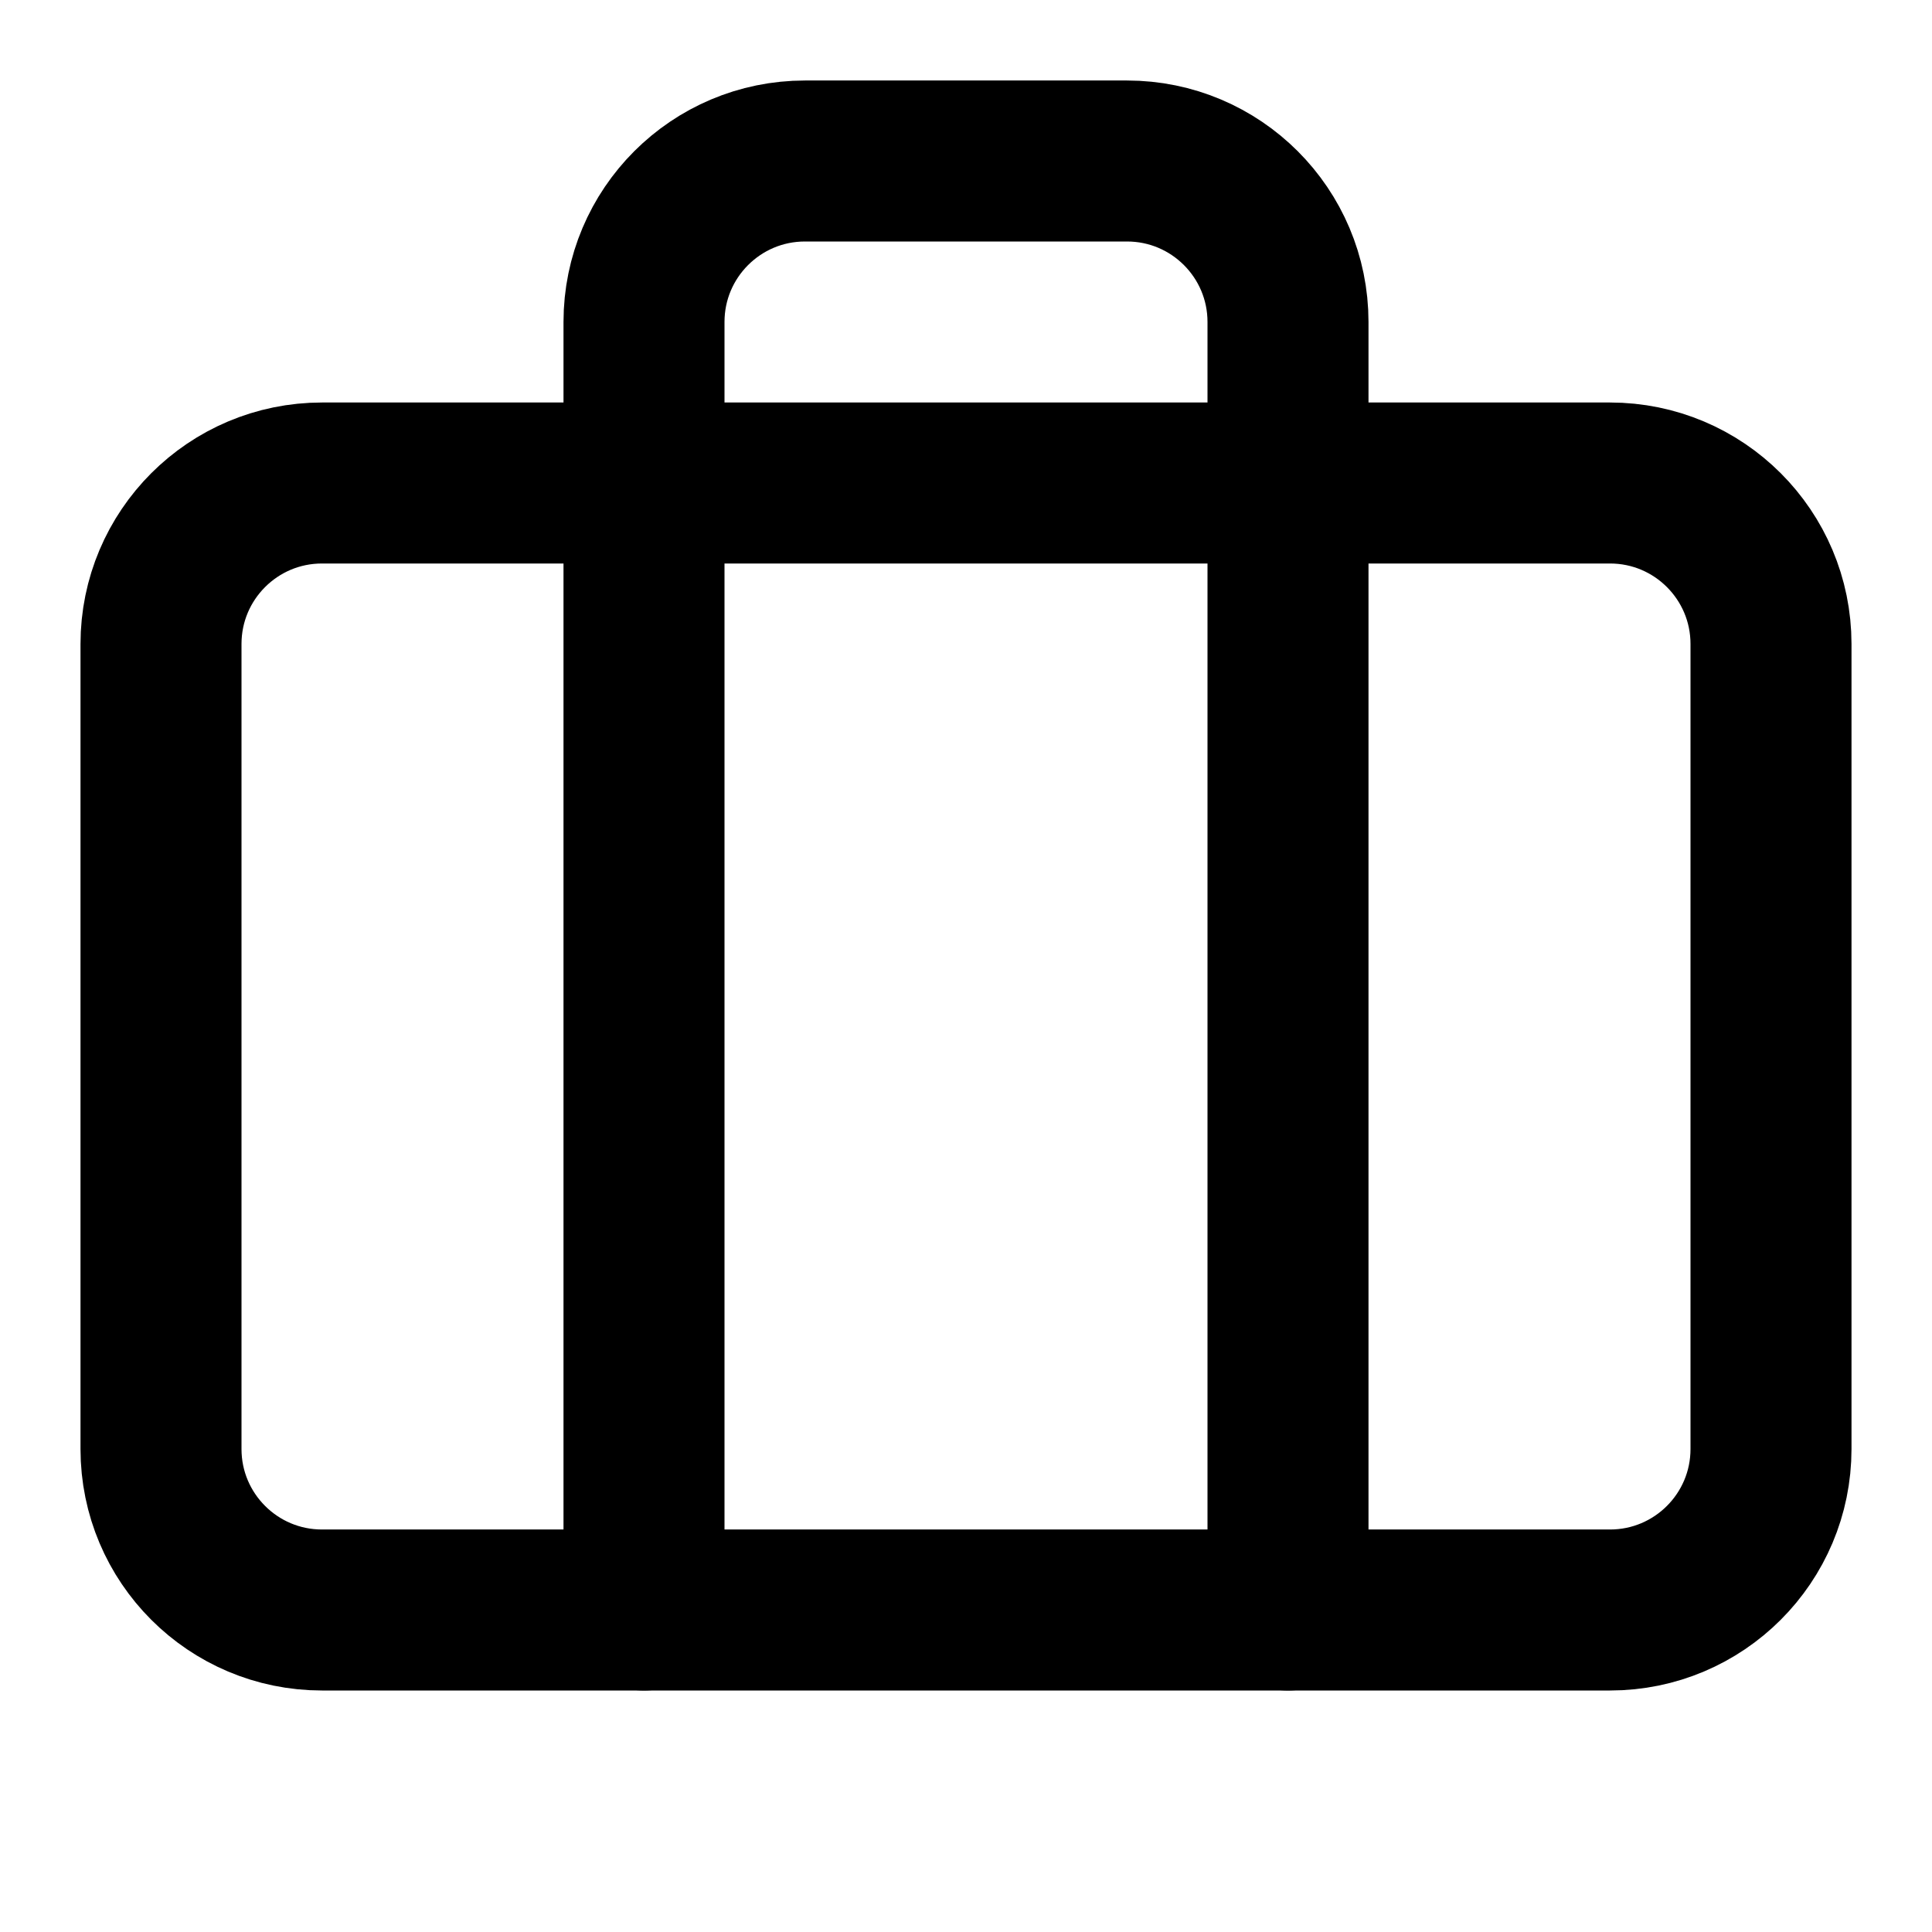
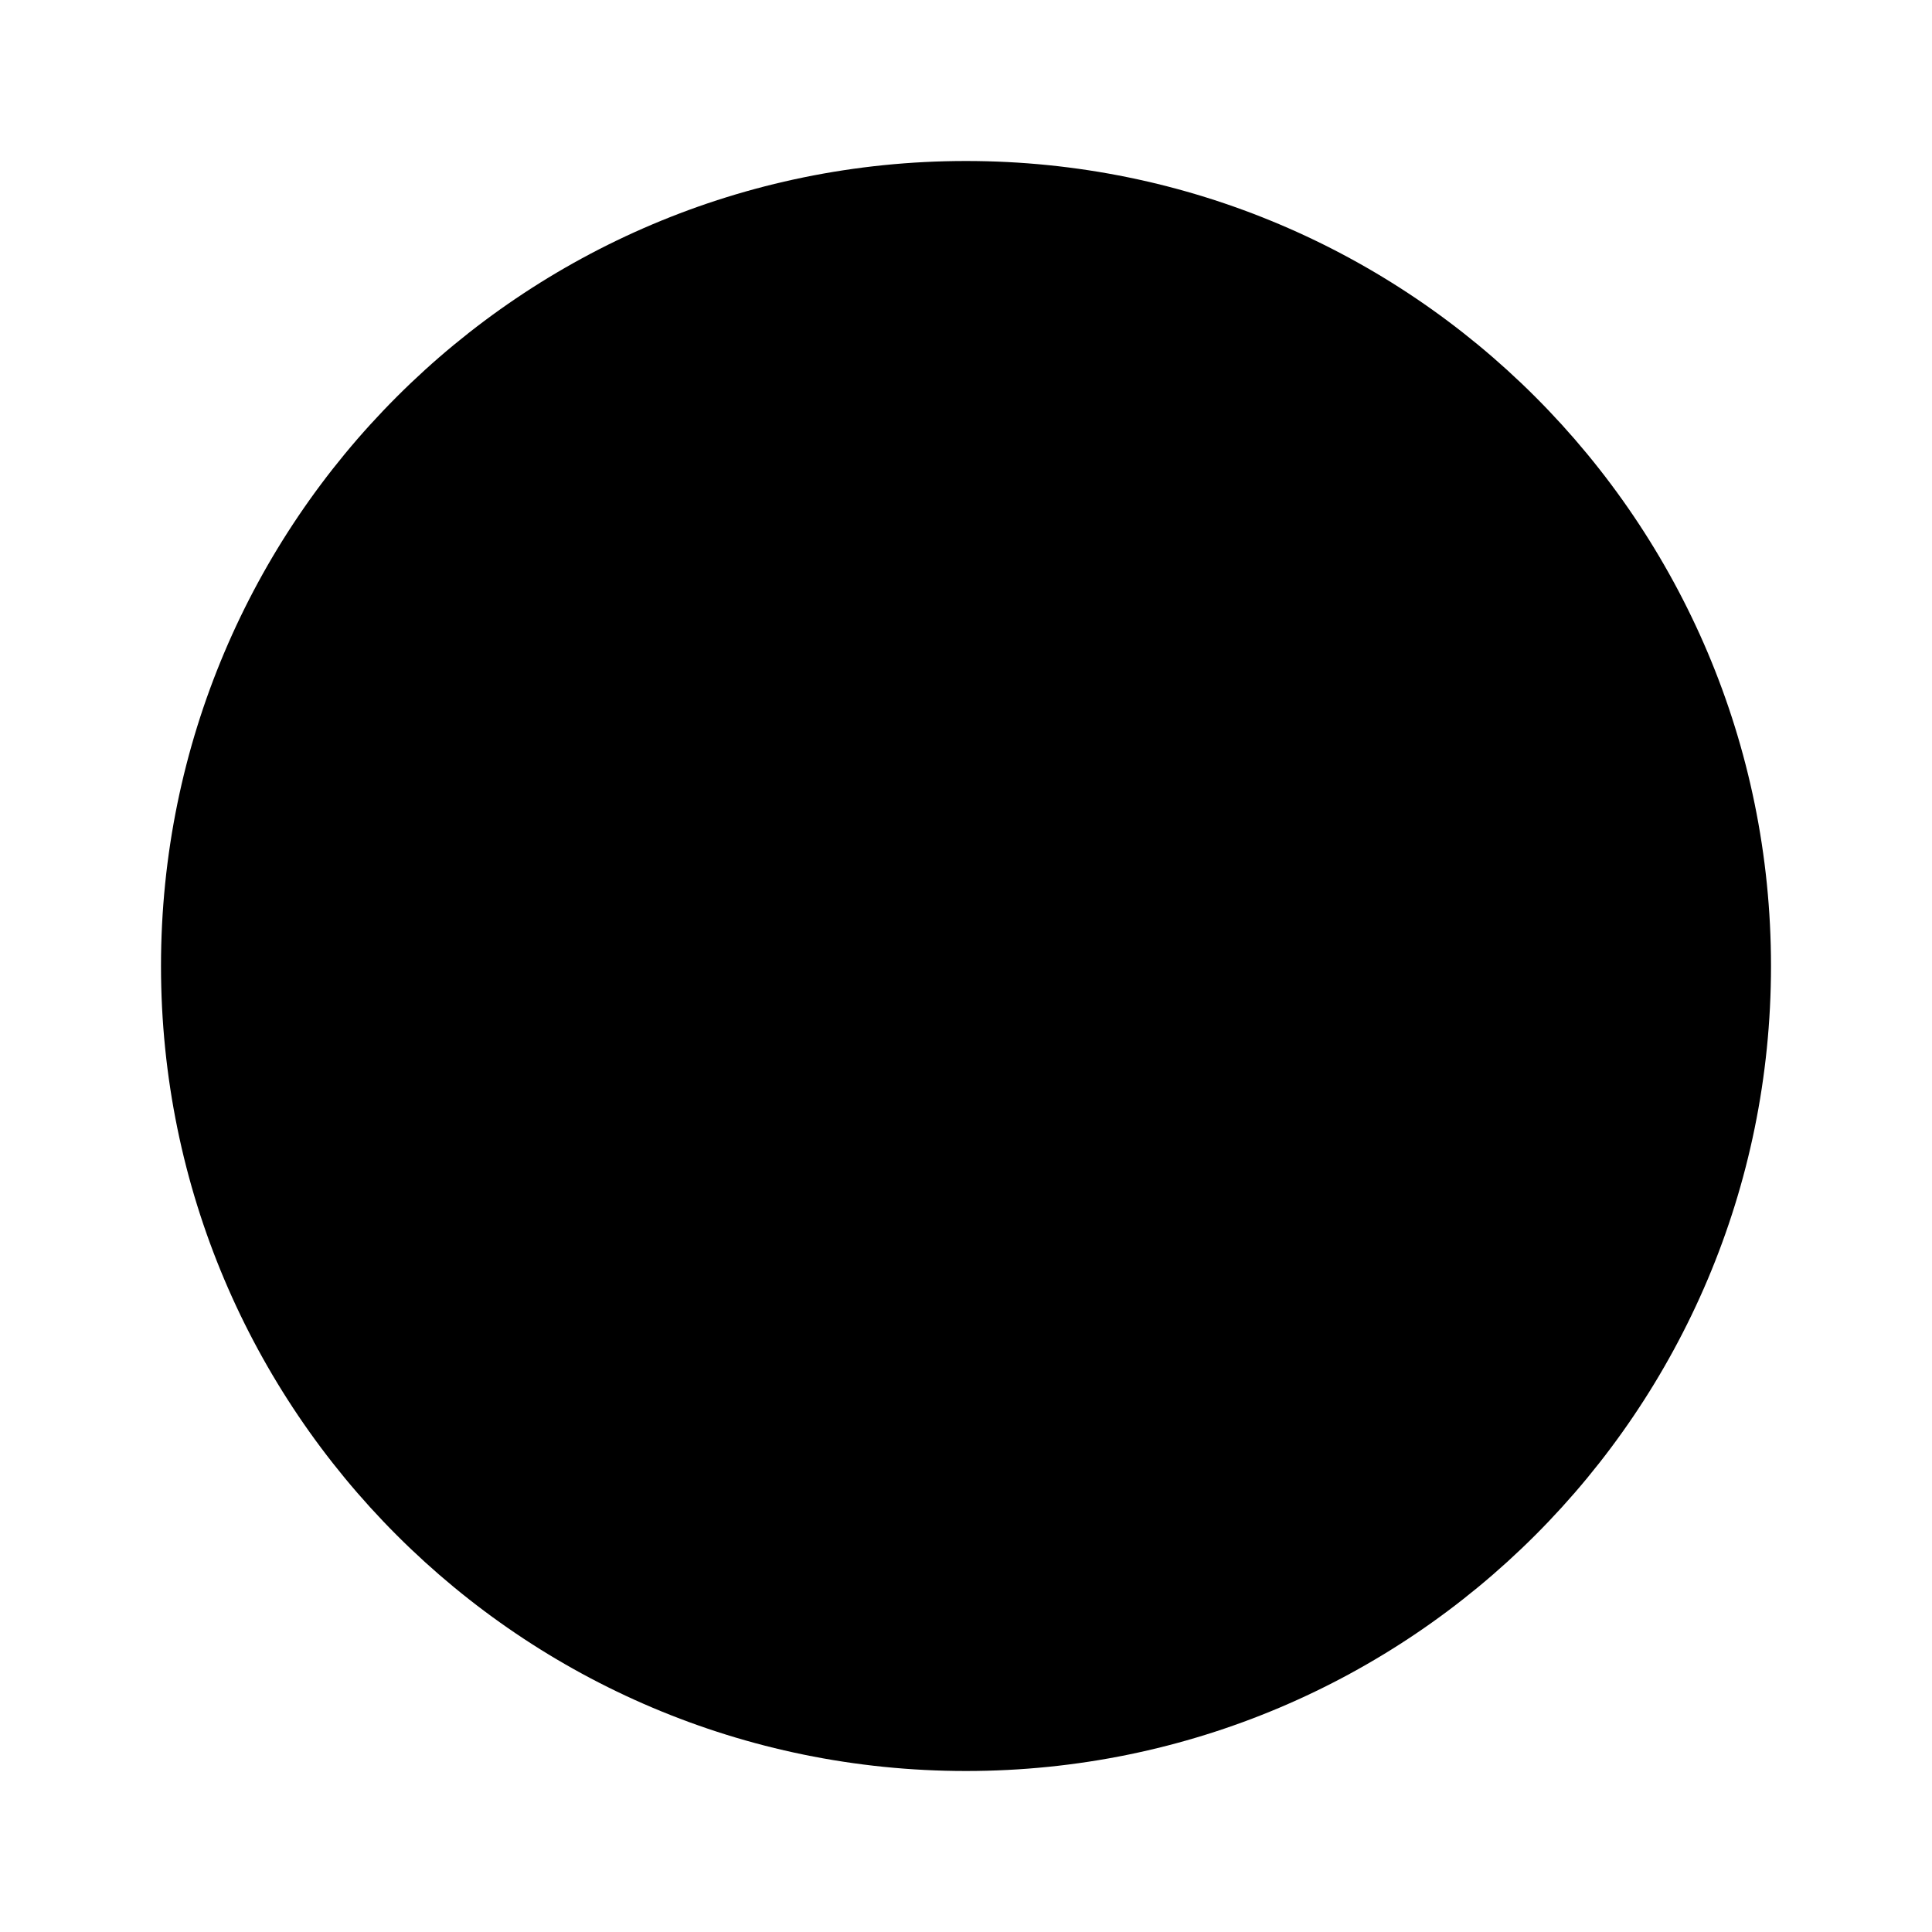
- <svg xmlns="http://www.w3.org/2000/svg" width="24" height="24" viewBox="0 0 24 24" fill="none" stroke="currentColor" stroke-width="2" stroke-linecap="round" stroke-linejoin="round">
-   <path d="M16 20V4a2 2 0 0 0-2-2h-4a2 2 0 0 0-2 2v16" />
-   <rect width="20" height="14" x="2" y="6" rx="2" />
+ <svg xmlns="http://www.w3.org/2000/svg" viewBox="0 0 24 24">
+   <circle cx="12" cy="12" r="10" fill="currentColor" />
</svg>
